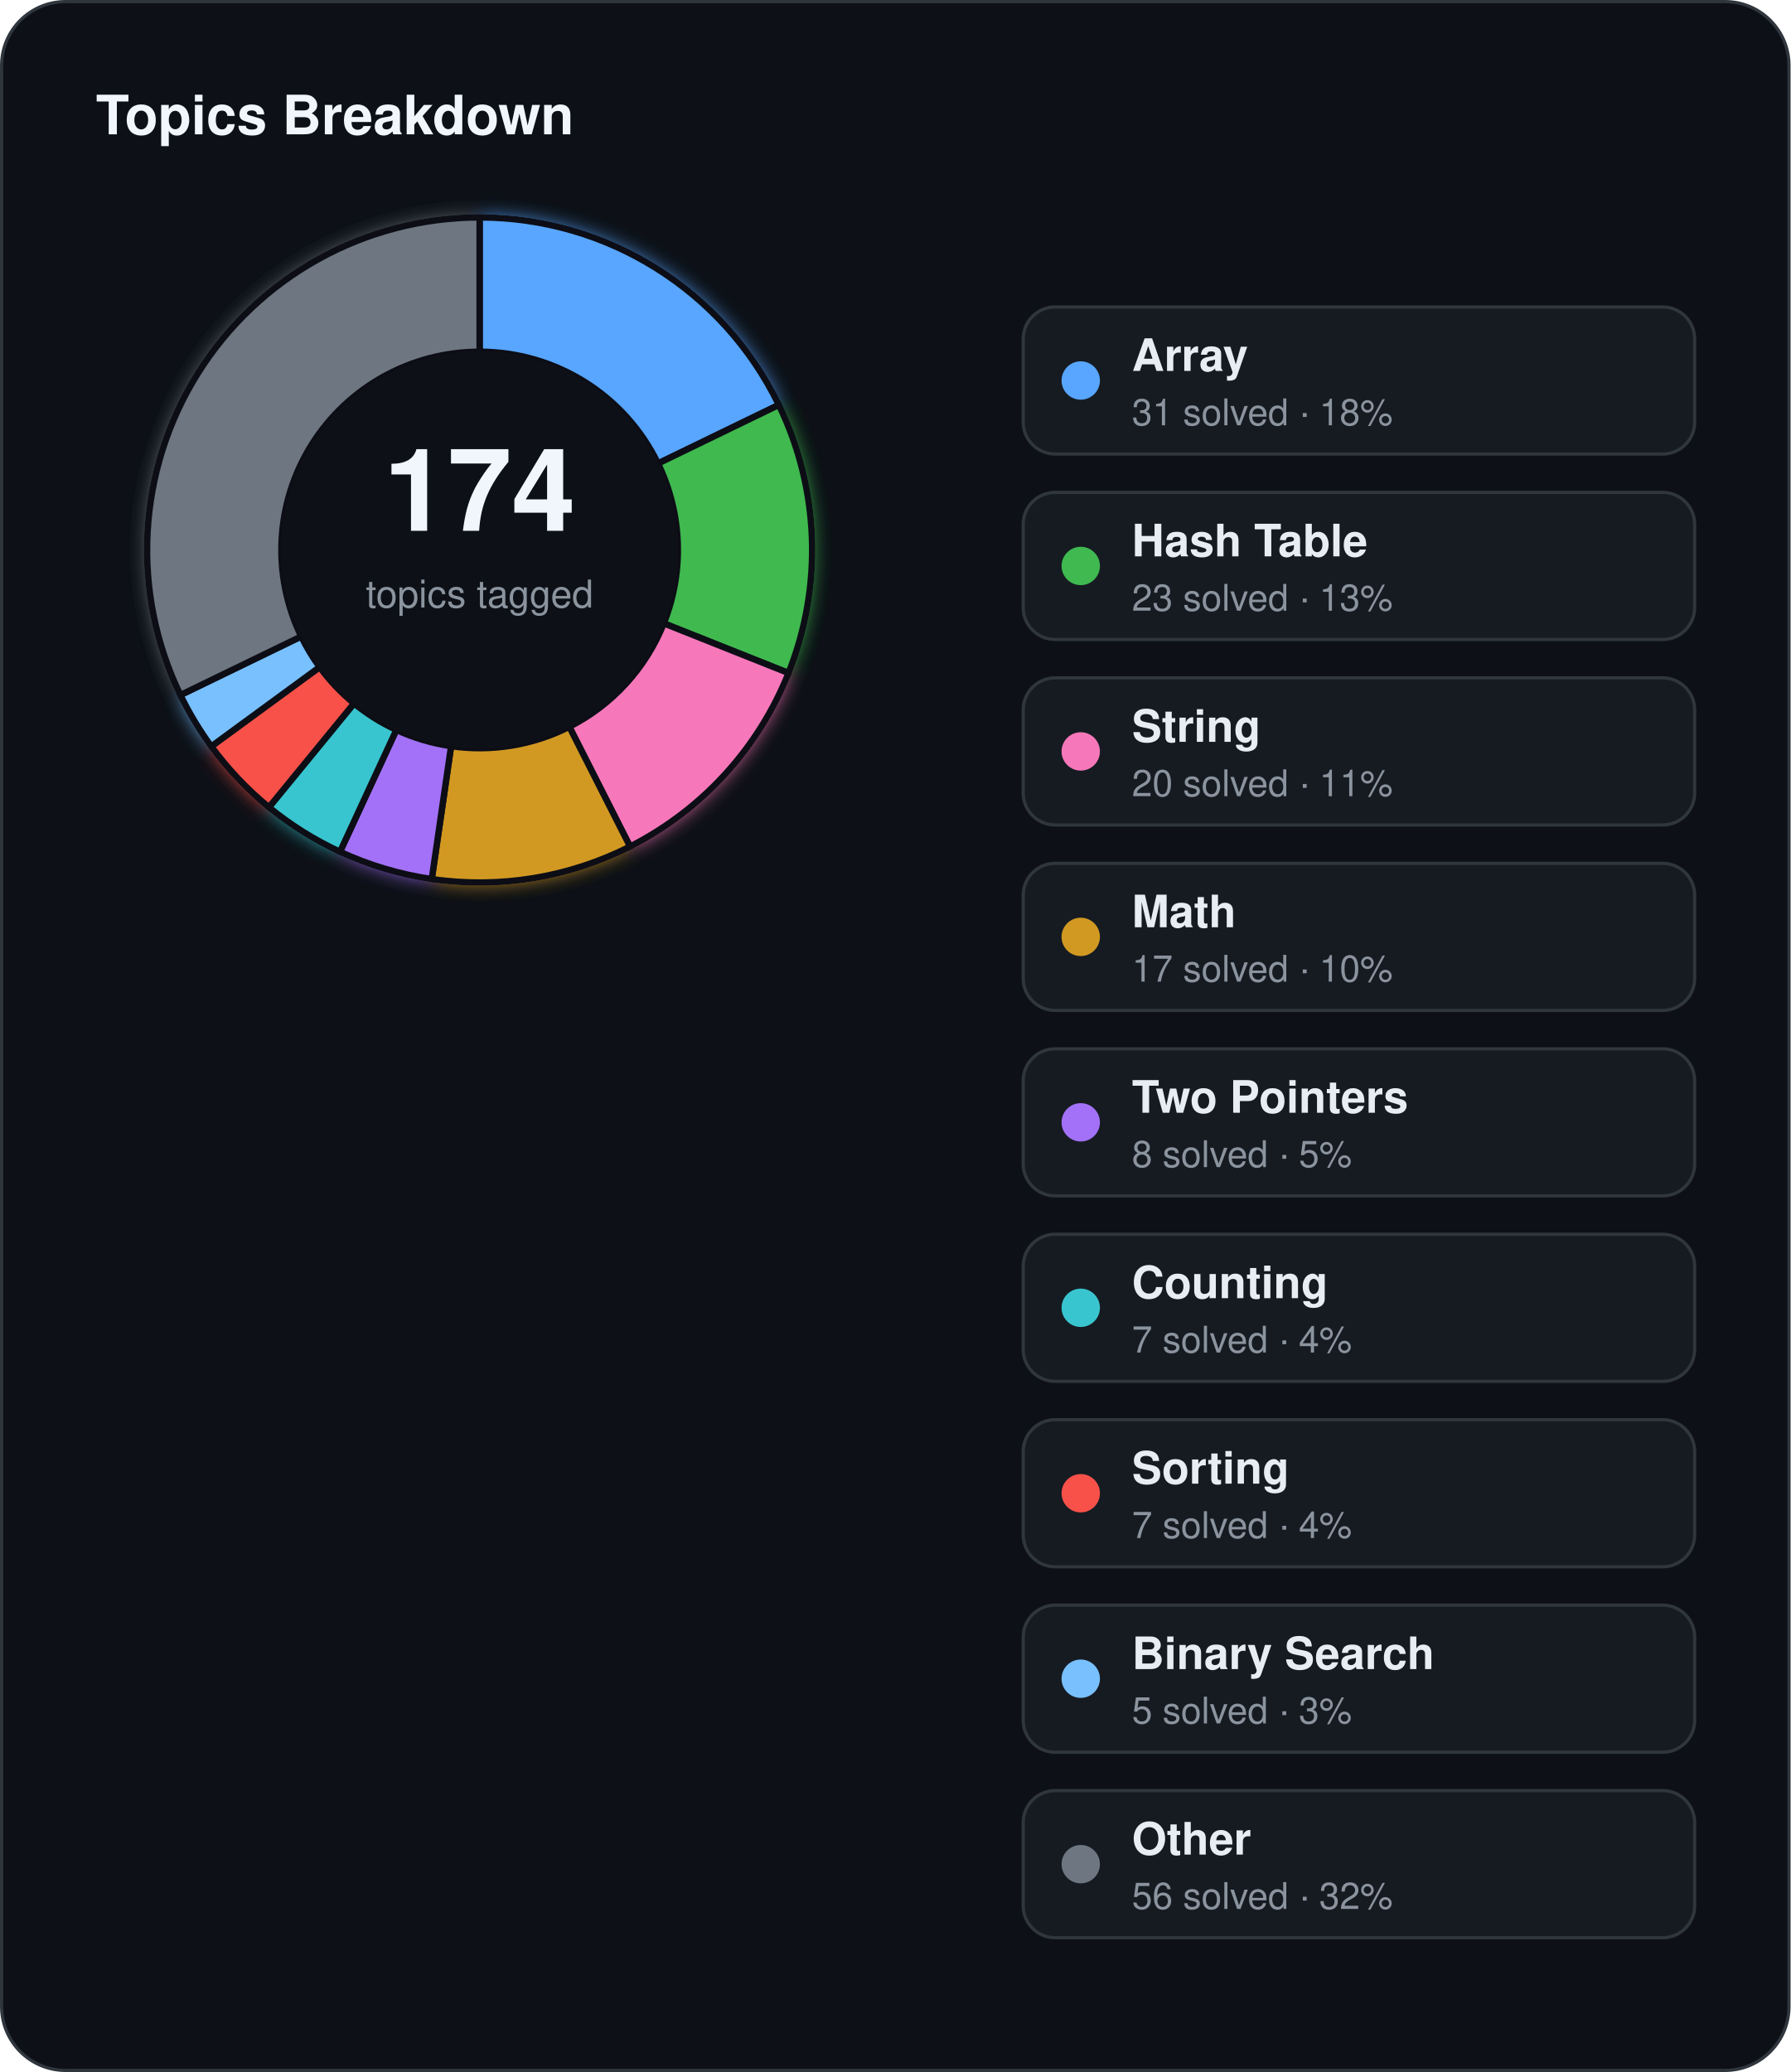
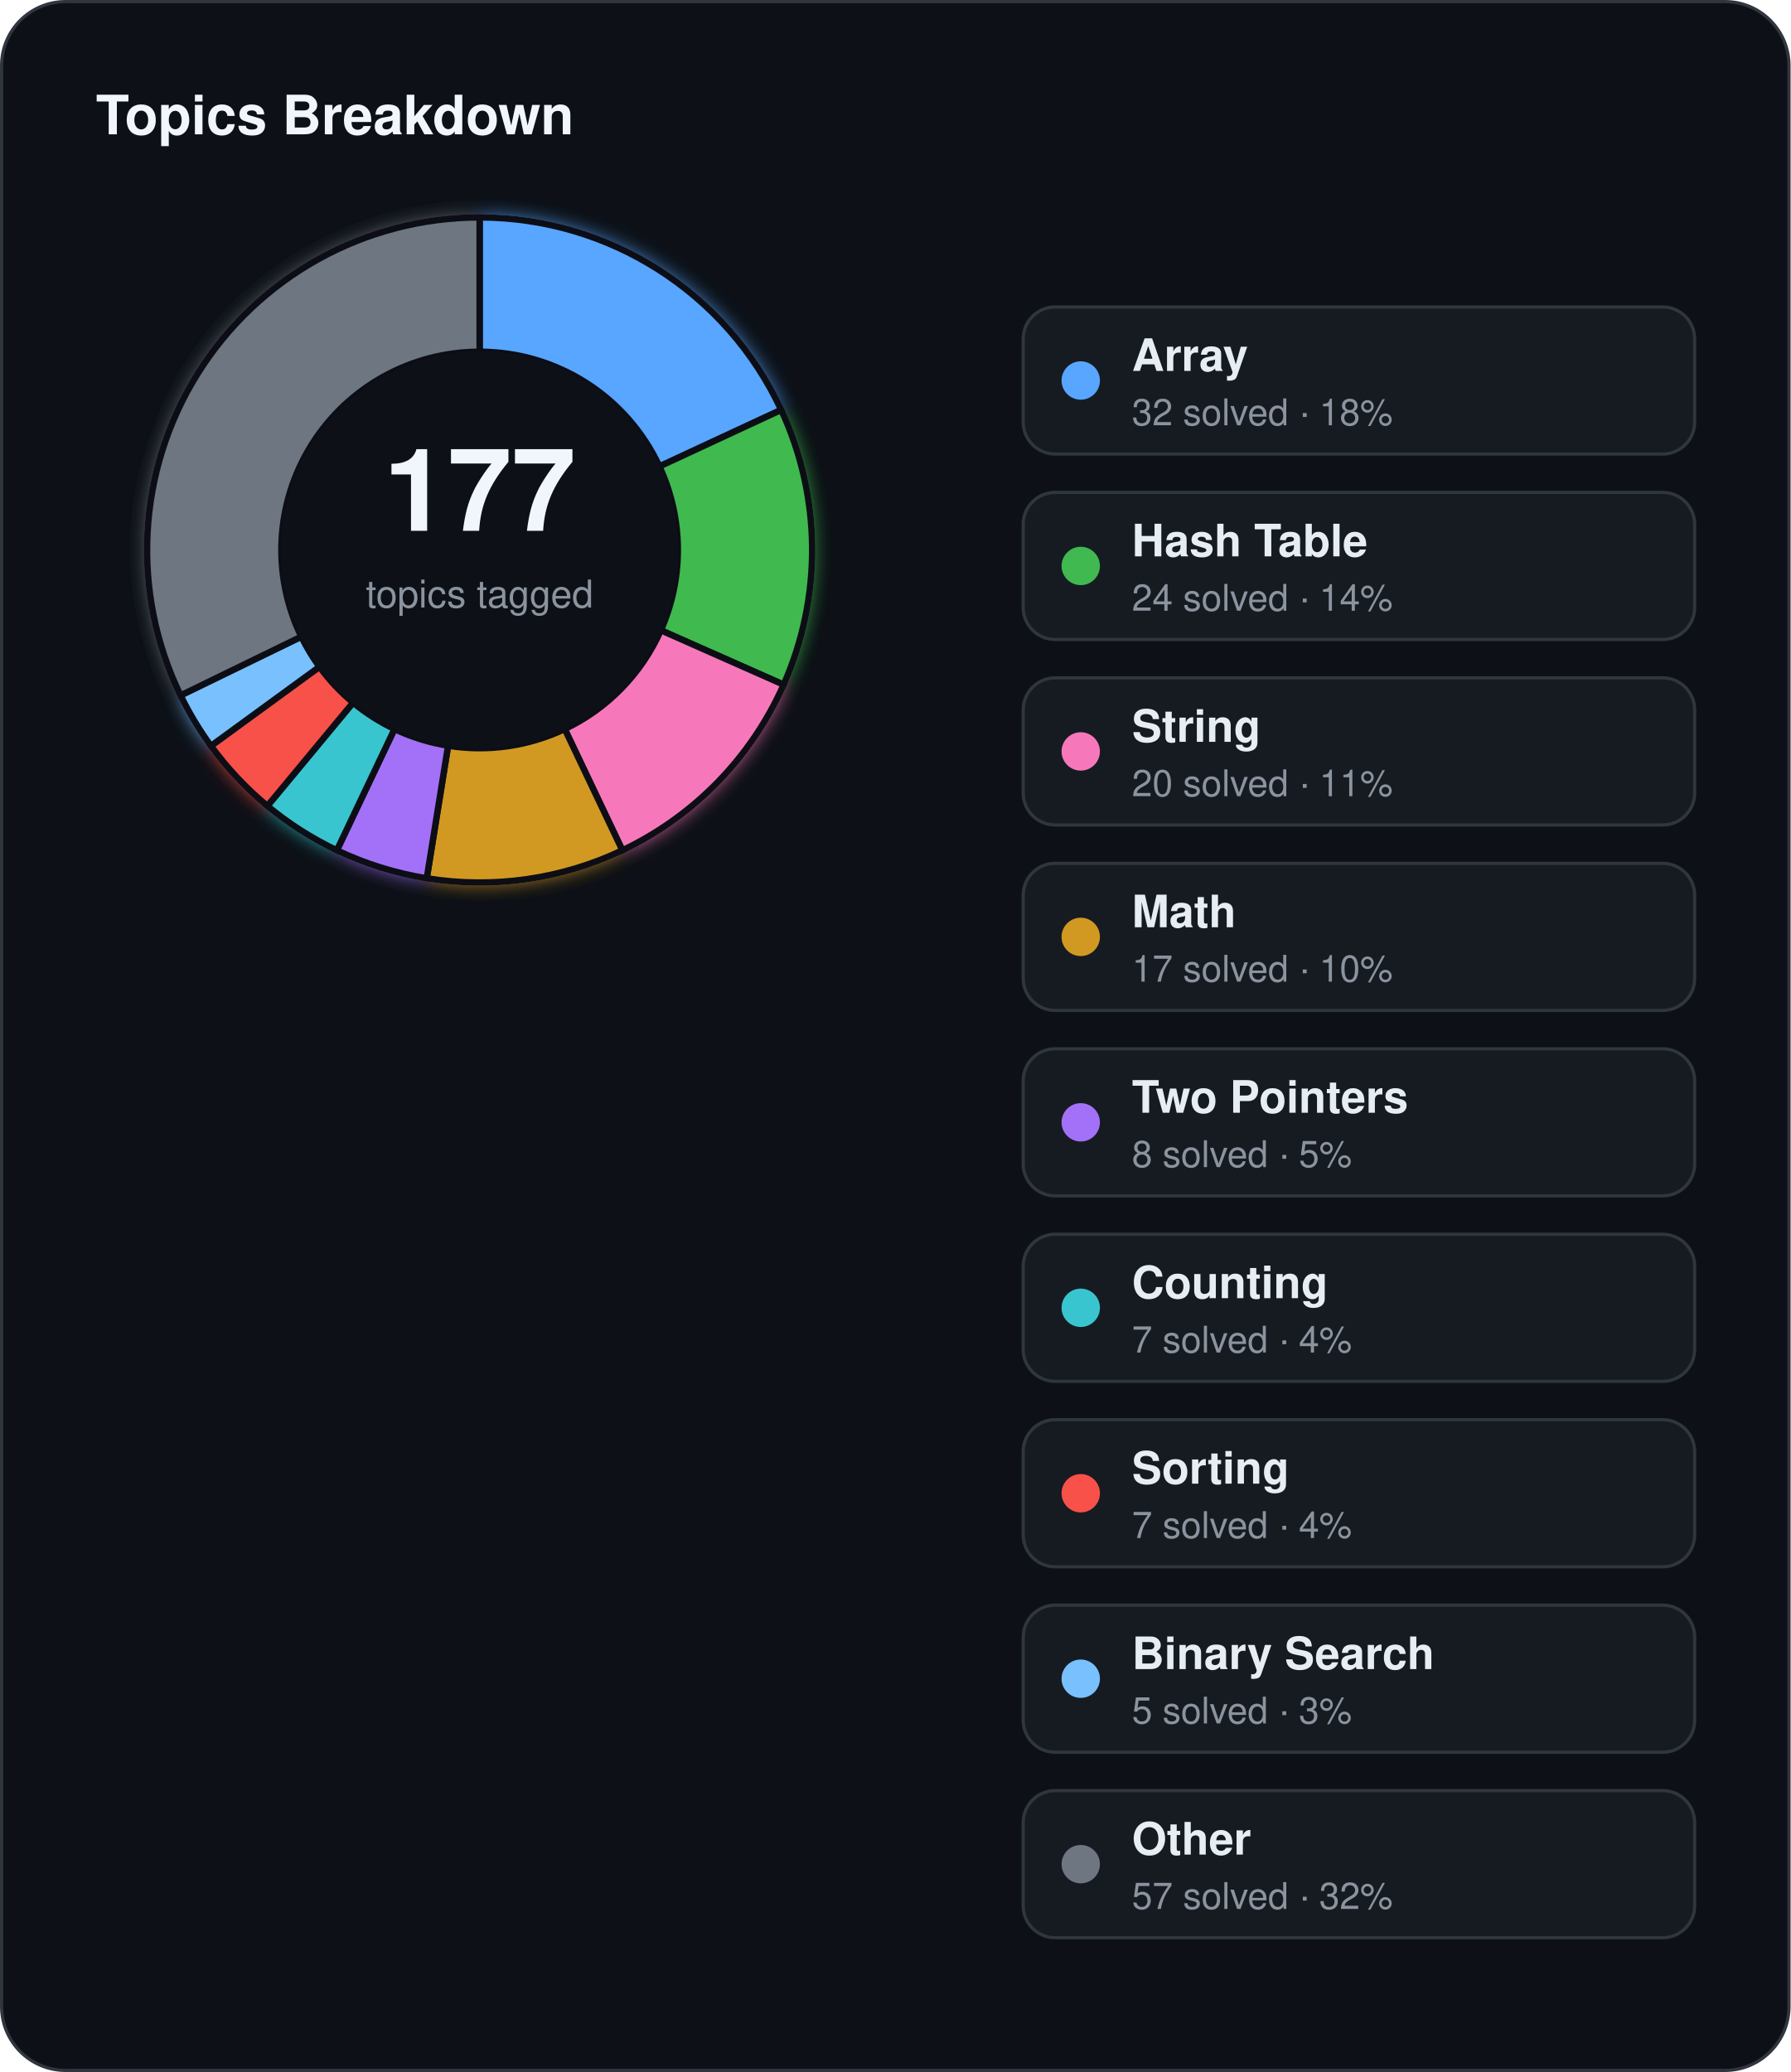
<svg xmlns="http://www.w3.org/2000/svg" width="560" height="648" viewBox="0 0 560 648">
  <defs>
    <filter id="topics-glow" x="-60%" y="-60%" width="220%" height="220%">
      <feGaussianBlur stdDeviation="3" result="blur" />
      <feMerge>
        <feMergeNode in="blur" />
        <feMergeNode in="SourceGraphic" />
      </feMerge>
    </filter>
  </defs>
  <rect x="0.5" y="0.5" width="559" height="647" rx="20" fill="#0d1117" stroke="#30363d" stroke-width="1" />
  <text x="30" y="42" fill="#f0f6fc" font-family="Segoe UI, Helvetica, Arial, sans-serif" font-size="17" font-weight="700">Topics Breakdown</text>
  <g filter="url(#topics-glow)">
-     <path d="M 150.00,68.00 A 104,104 0 0 1 243.58,126.63 L 205.79,144.96 A 62,62 0 0 0 150.00,110.00 Z" fill="#58a6ff" stroke="#0d1117" stroke-width="2" />
-     <path d="M 243.58,126.63 A 104,104 0 0 1 246.61,210.49 L 207.60,194.95 A 62,62 0 0 0 205.79,144.96 Z" fill="#3fb950" stroke="#0d1117" stroke-width="2" />
-     <path d="M 246.61,210.49 A 104,104 0 0 1 197.05,264.75 L 178.05,227.29 A 62,62 0 0 0 207.60,194.95 Z" fill="#f778ba" stroke="#0d1117" stroke-width="2" />
-     <path d="M 197.05,264.75 A 104,104 0 0 1 135.03,274.92 L 141.08,233.35 A 62,62 0 0 0 178.05,227.29 Z" fill="#d29922" stroke="#0d1117" stroke-width="2" />
-     <path d="M 135.03,274.92 A 104,104 0 0 1 106.33,266.39 L 123.97,228.27 A 62,62 0 0 0 141.08,233.35 Z" fill="#a371f7" stroke="#0d1117" stroke-width="2" />
-     <path d="M 106.33,266.39 A 104,104 0 0 1 84.11,252.47 L 110.72,219.97 A 62,62 0 0 0 123.97,228.27 Z" fill="#39c5cf" stroke="#0d1117" stroke-width="2" />
-     <path d="M 84.11,252.47 A 104,104 0 0 1 66.08,233.43 L 99.97,208.62 A 62,62 0 0 0 110.72,219.97 Z" fill="#f85149" stroke="#0d1117" stroke-width="2" />
-     <path d="M 66.08,233.43 A 104,104 0 0 1 56.42,217.37 L 94.21,199.04 A 62,62 0 0 0 99.97,208.62 Z" fill="#79c0ff" stroke="#0d1117" stroke-width="2" />
-     <path d="M 56.42,217.37 A 104,104 0 0 1 150.00,68.00 L 150.00,110.00 A 62,62 0 0 0 94.21,199.04 Z" fill="#6e7681" stroke="#0d1117" stroke-width="2" />
+     <path d="M 150.00,68.00 A 104,104 0 0 1 244.32,128.19 L 206.23,145.88 A 62,62 0 0 0 150.00,110.00 Z" fill="#58a6ff" stroke="#0d1117" stroke-width="2" />
+     <path d="M 244.32,128.19 A 104,104 0 0 1 245.08,214.13 L 206.68,197.12 A 62,62 0 0 0 206.23,145.88 Z" fill="#3fb950" stroke="#0d1117" stroke-width="2" />
+     <path d="M 245.08,214.13 A 104,104 0 0 1 194.65,265.93 L 176.62,228.00 A 62,62 0 0 0 206.68,197.12 Z" fill="#f778ba" stroke="#0d1117" stroke-width="2" />
+     <path d="M 194.65,265.93 A 104,104 0 0 1 133.46,274.68 L 140.14,233.21 A 62,62 0 0 0 176.62,228.00 Z" fill="#d29922" stroke="#0d1117" stroke-width="2" />
+     <path d="M 133.46,274.68 A 104,104 0 0 1 105.35,265.93 L 123.38,228.00 A 62,62 0 0 0 140.14,233.21 Z" fill="#a371f7" stroke="#0d1117" stroke-width="2" />
+     <path d="M 105.35,265.93 A 104,104 0 0 1 83.62,252.06 L 110.43,219.73 A 62,62 0 0 0 123.38,228.00 Z" fill="#39c5cf" stroke="#0d1117" stroke-width="2" />
+     <path d="M 83.62,252.06 A 104,104 0 0 1 65.97,233.28 L 99.91,208.53 A 62,62 0 0 0 110.43,219.73 Z" fill="#f85149" stroke="#0d1117" stroke-width="2" />
+     <path d="M 65.97,233.28 A 104,104 0 0 1 56.47,217.48 L 94.24,199.11 A 62,62 0 0 0 99.91,208.53 Z" fill="#79c0ff" stroke="#0d1117" stroke-width="2" />
+     <path d="M 56.47,217.48 A 104,104 0 0 1 150.00,68.00 L 150.00,110.00 A 62,62 0 0 0 94.24,199.11 Z" fill="#6e7681" stroke="#0d1117" stroke-width="2" />
  </g>
  <circle cx="150" cy="172" r="62" fill="#0d1117" />
-   <text x="150" y="166" text-anchor="middle" fill="#f0f6fc" font-family="Segoe UI, Helvetica, Arial, sans-serif" font-size="36" font-weight="700">174</text>
+   <text x="150" y="166" text-anchor="middle" fill="#f0f6fc" font-family="Segoe UI, Helvetica, Arial, sans-serif" font-size="36" font-weight="700">177</text>
  <text x="150" y="190" text-anchor="middle" fill="#8b949e" font-family="Segoe UI, Helvetica, Arial, sans-serif" font-size="12">topics tagged</text>
  <rect x="320" y="96" width="210" height="46" rx="10" fill="#161b22" stroke="#30363d" stroke-width="1" />
  <circle cx="338" cy="119" r="6" fill="#58a6ff" />
  <text x="354" y="116" fill="#e6edf3" font-family="Segoe UI, Helvetica, Arial, sans-serif" font-size="14" font-weight="600">Array</text>
-   <text x="354" y="133" fill="#8b949e" font-family="Segoe UI, Helvetica, Arial, sans-serif" font-size="11.5">31 solved · 18%</text>
+   <text x="354" y="133" fill="#8b949e" font-family="Segoe UI, Helvetica, Arial, sans-serif" font-size="11.5">32 solved · 18%</text>
  <rect x="320" y="154" width="210" height="46" rx="10" fill="#161b22" stroke="#30363d" stroke-width="1" />
  <circle cx="338" cy="177" r="6" fill="#3fb950" />
  <text x="354" y="174" fill="#e6edf3" font-family="Segoe UI, Helvetica, Arial, sans-serif" font-size="14" font-weight="600">Hash Table</text>
-   <text x="354" y="191" fill="#8b949e" font-family="Segoe UI, Helvetica, Arial, sans-serif" font-size="11.5">23 solved · 13%</text>
+   <text x="354" y="191" fill="#8b949e" font-family="Segoe UI, Helvetica, Arial, sans-serif" font-size="11.5">24 solved · 14%</text>
  <rect x="320" y="212" width="210" height="46" rx="10" fill="#161b22" stroke="#30363d" stroke-width="1" />
  <circle cx="338" cy="235" r="6" fill="#f778ba" />
  <text x="354" y="232" fill="#e6edf3" font-family="Segoe UI, Helvetica, Arial, sans-serif" font-size="14" font-weight="600">String</text>
  <text x="354" y="249" fill="#8b949e" font-family="Segoe UI, Helvetica, Arial, sans-serif" font-size="11.5">20 solved · 11%</text>
  <rect x="320" y="270" width="210" height="46" rx="10" fill="#161b22" stroke="#30363d" stroke-width="1" />
  <circle cx="338" cy="293" r="6" fill="#d29922" />
  <text x="354" y="290" fill="#e6edf3" font-family="Segoe UI, Helvetica, Arial, sans-serif" font-size="14" font-weight="600">Math</text>
  <text x="354" y="307" fill="#8b949e" font-family="Segoe UI, Helvetica, Arial, sans-serif" font-size="11.5">17 solved · 10%</text>
  <rect x="320" y="328" width="210" height="46" rx="10" fill="#161b22" stroke="#30363d" stroke-width="1" />
  <circle cx="338" cy="351" r="6" fill="#a371f7" />
  <text x="354" y="348" fill="#e6edf3" font-family="Segoe UI, Helvetica, Arial, sans-serif" font-size="14" font-weight="600">Two Pointers</text>
  <text x="354" y="365" fill="#8b949e" font-family="Segoe UI, Helvetica, Arial, sans-serif" font-size="11.5">8 solved · 5%</text>
  <rect x="320" y="386" width="210" height="46" rx="10" fill="#161b22" stroke="#30363d" stroke-width="1" />
  <circle cx="338" cy="409" r="6" fill="#39c5cf" />
  <text x="354" y="406" fill="#e6edf3" font-family="Segoe UI, Helvetica, Arial, sans-serif" font-size="14" font-weight="600">Counting</text>
  <text x="354" y="423" fill="#8b949e" font-family="Segoe UI, Helvetica, Arial, sans-serif" font-size="11.5">7 solved · 4%</text>
  <rect x="320" y="444" width="210" height="46" rx="10" fill="#161b22" stroke="#30363d" stroke-width="1" />
  <circle cx="338" cy="467" r="6" fill="#f85149" />
  <text x="354" y="464" fill="#e6edf3" font-family="Segoe UI, Helvetica, Arial, sans-serif" font-size="14" font-weight="600">Sorting</text>
  <text x="354" y="481" fill="#8b949e" font-family="Segoe UI, Helvetica, Arial, sans-serif" font-size="11.5">7 solved · 4%</text>
  <rect x="320" y="502" width="210" height="46" rx="10" fill="#161b22" stroke="#30363d" stroke-width="1" />
  <circle cx="338" cy="525" r="6" fill="#79c0ff" />
  <text x="354" y="522" fill="#e6edf3" font-family="Segoe UI, Helvetica, Arial, sans-serif" font-size="14" font-weight="600">Binary Search</text>
  <text x="354" y="539" fill="#8b949e" font-family="Segoe UI, Helvetica, Arial, sans-serif" font-size="11.5">5 solved · 3%</text>
  <rect x="320" y="560" width="210" height="46" rx="10" fill="#161b22" stroke="#30363d" stroke-width="1" />
  <circle cx="338" cy="583" r="6" fill="#6e7681" />
  <text x="354" y="580" fill="#e6edf3" font-family="Segoe UI, Helvetica, Arial, sans-serif" font-size="14" font-weight="600">Other</text>
-   <text x="354" y="597" fill="#8b949e" font-family="Segoe UI, Helvetica, Arial, sans-serif" font-size="11.5">56 solved · 32%</text>
+   <text x="354" y="597" fill="#8b949e" font-family="Segoe UI, Helvetica, Arial, sans-serif" font-size="11.5">57 solved · 32%</text>
</svg>
